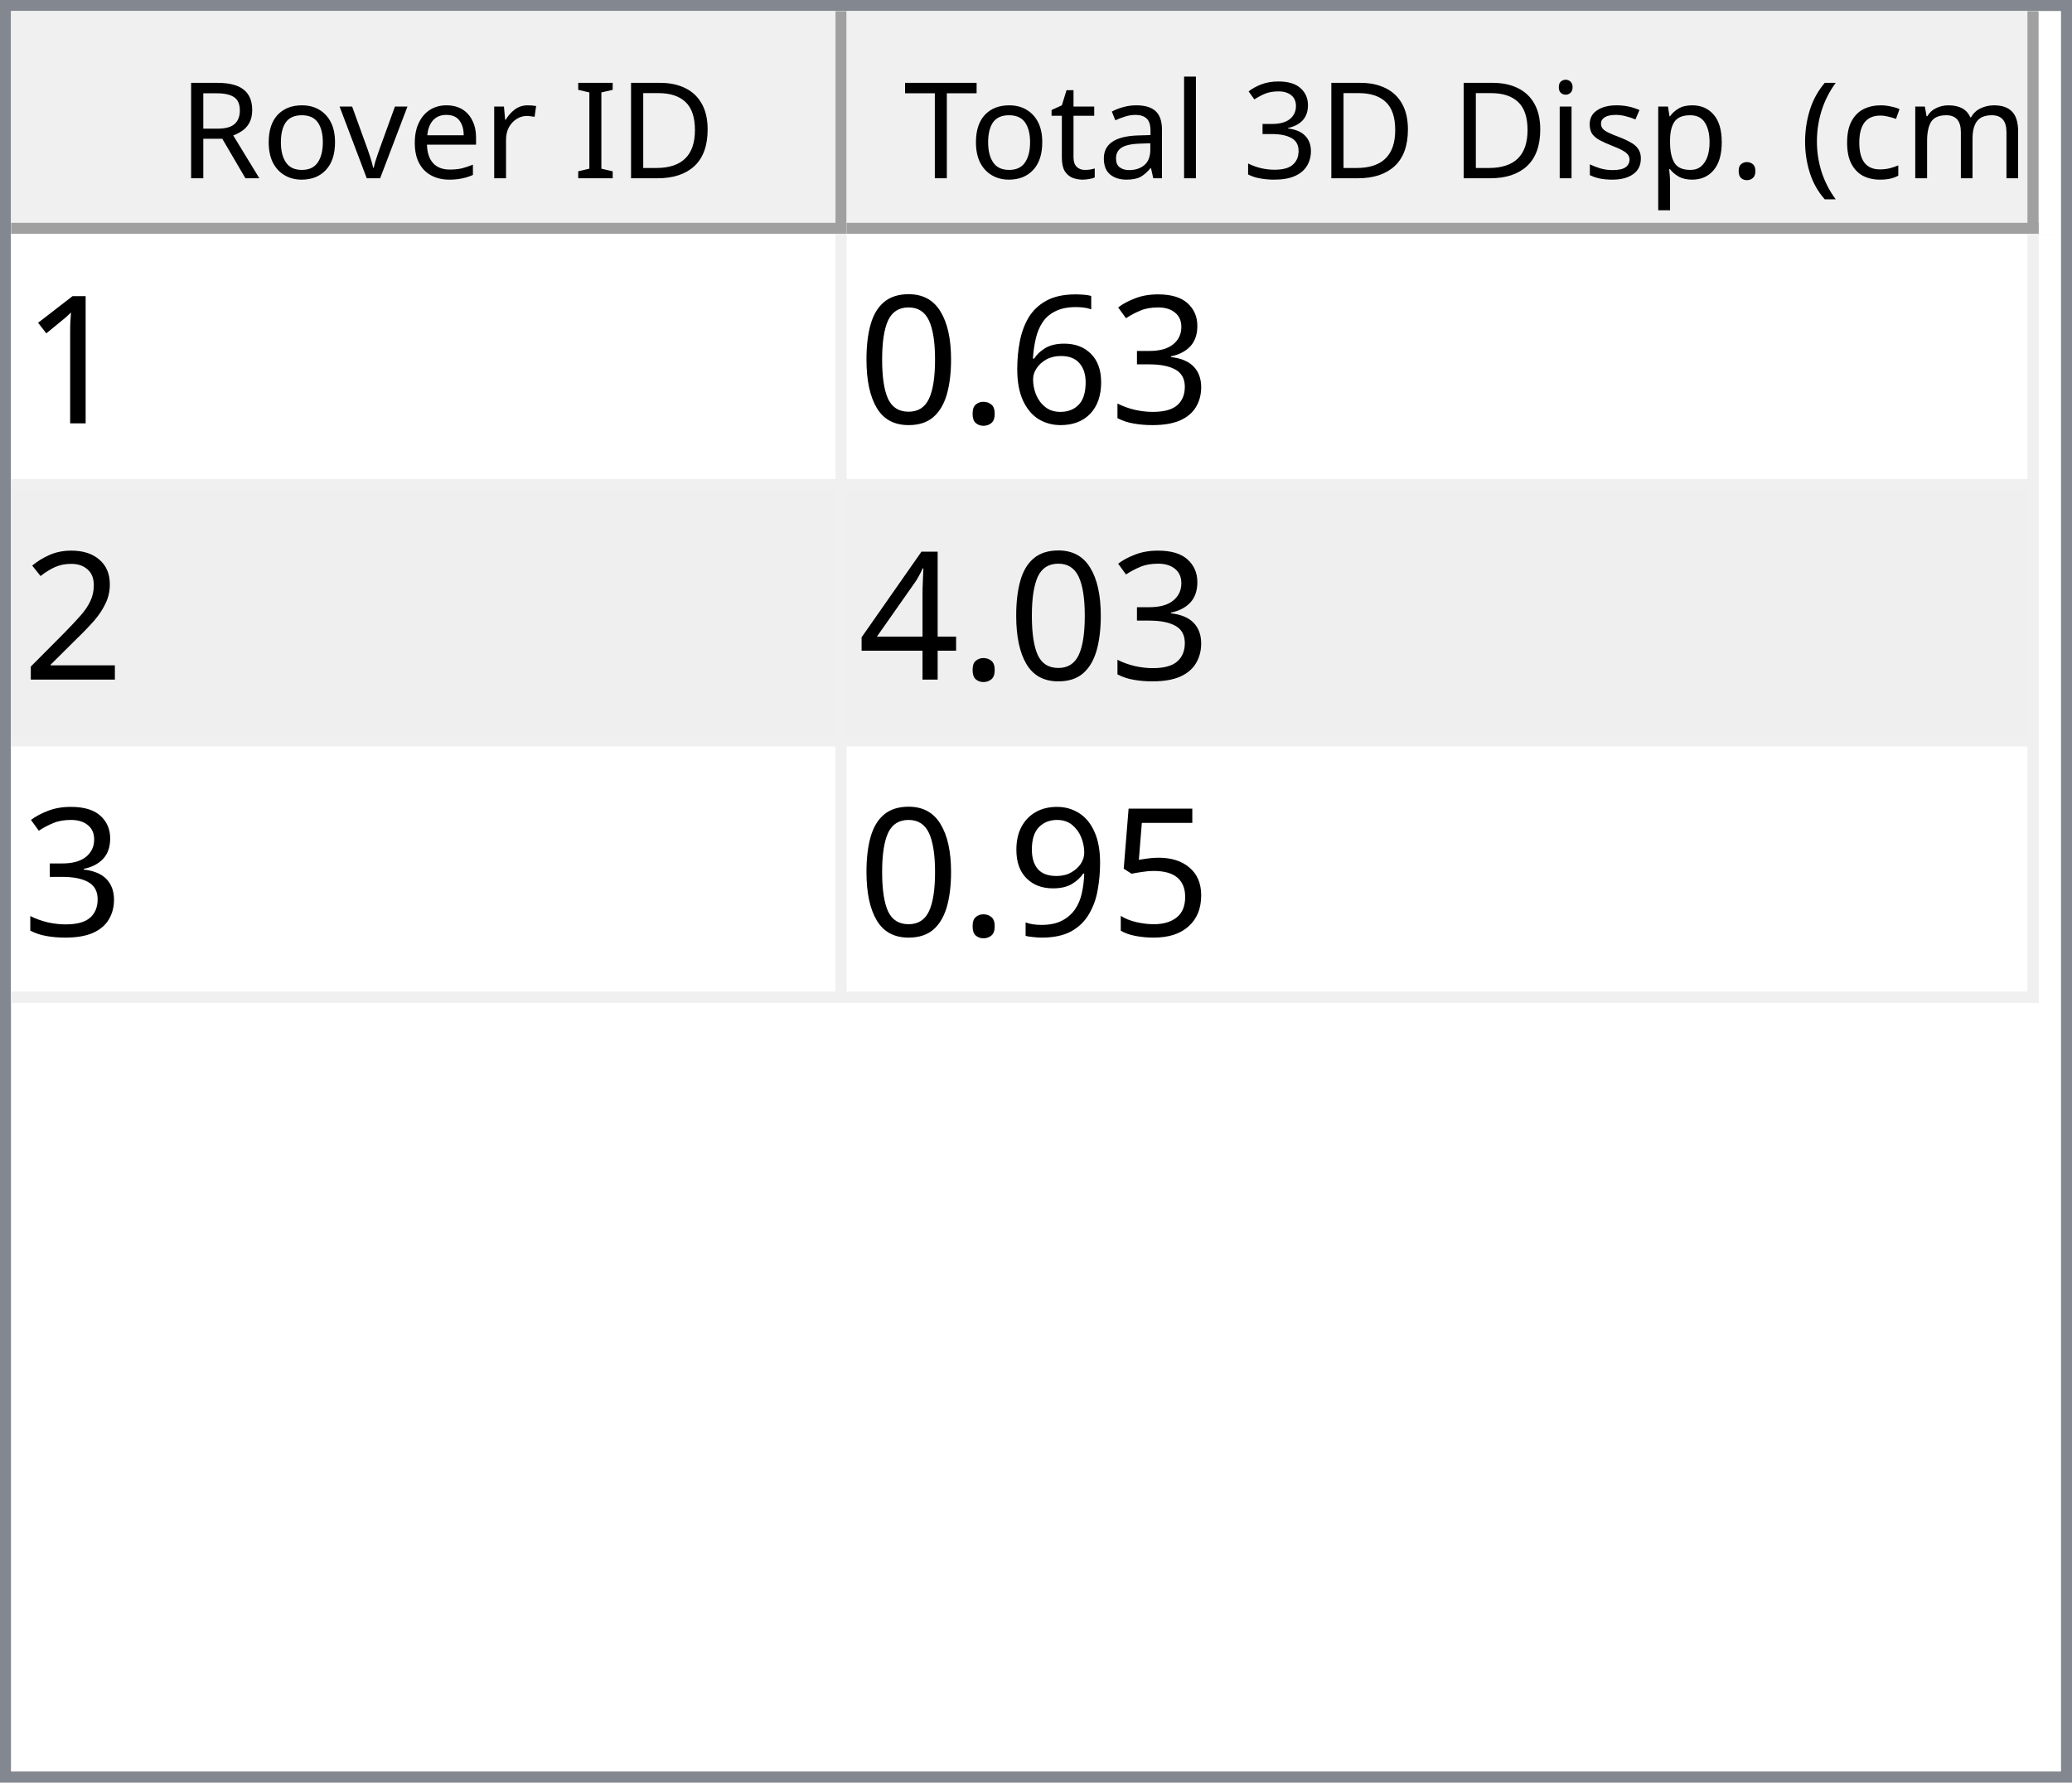
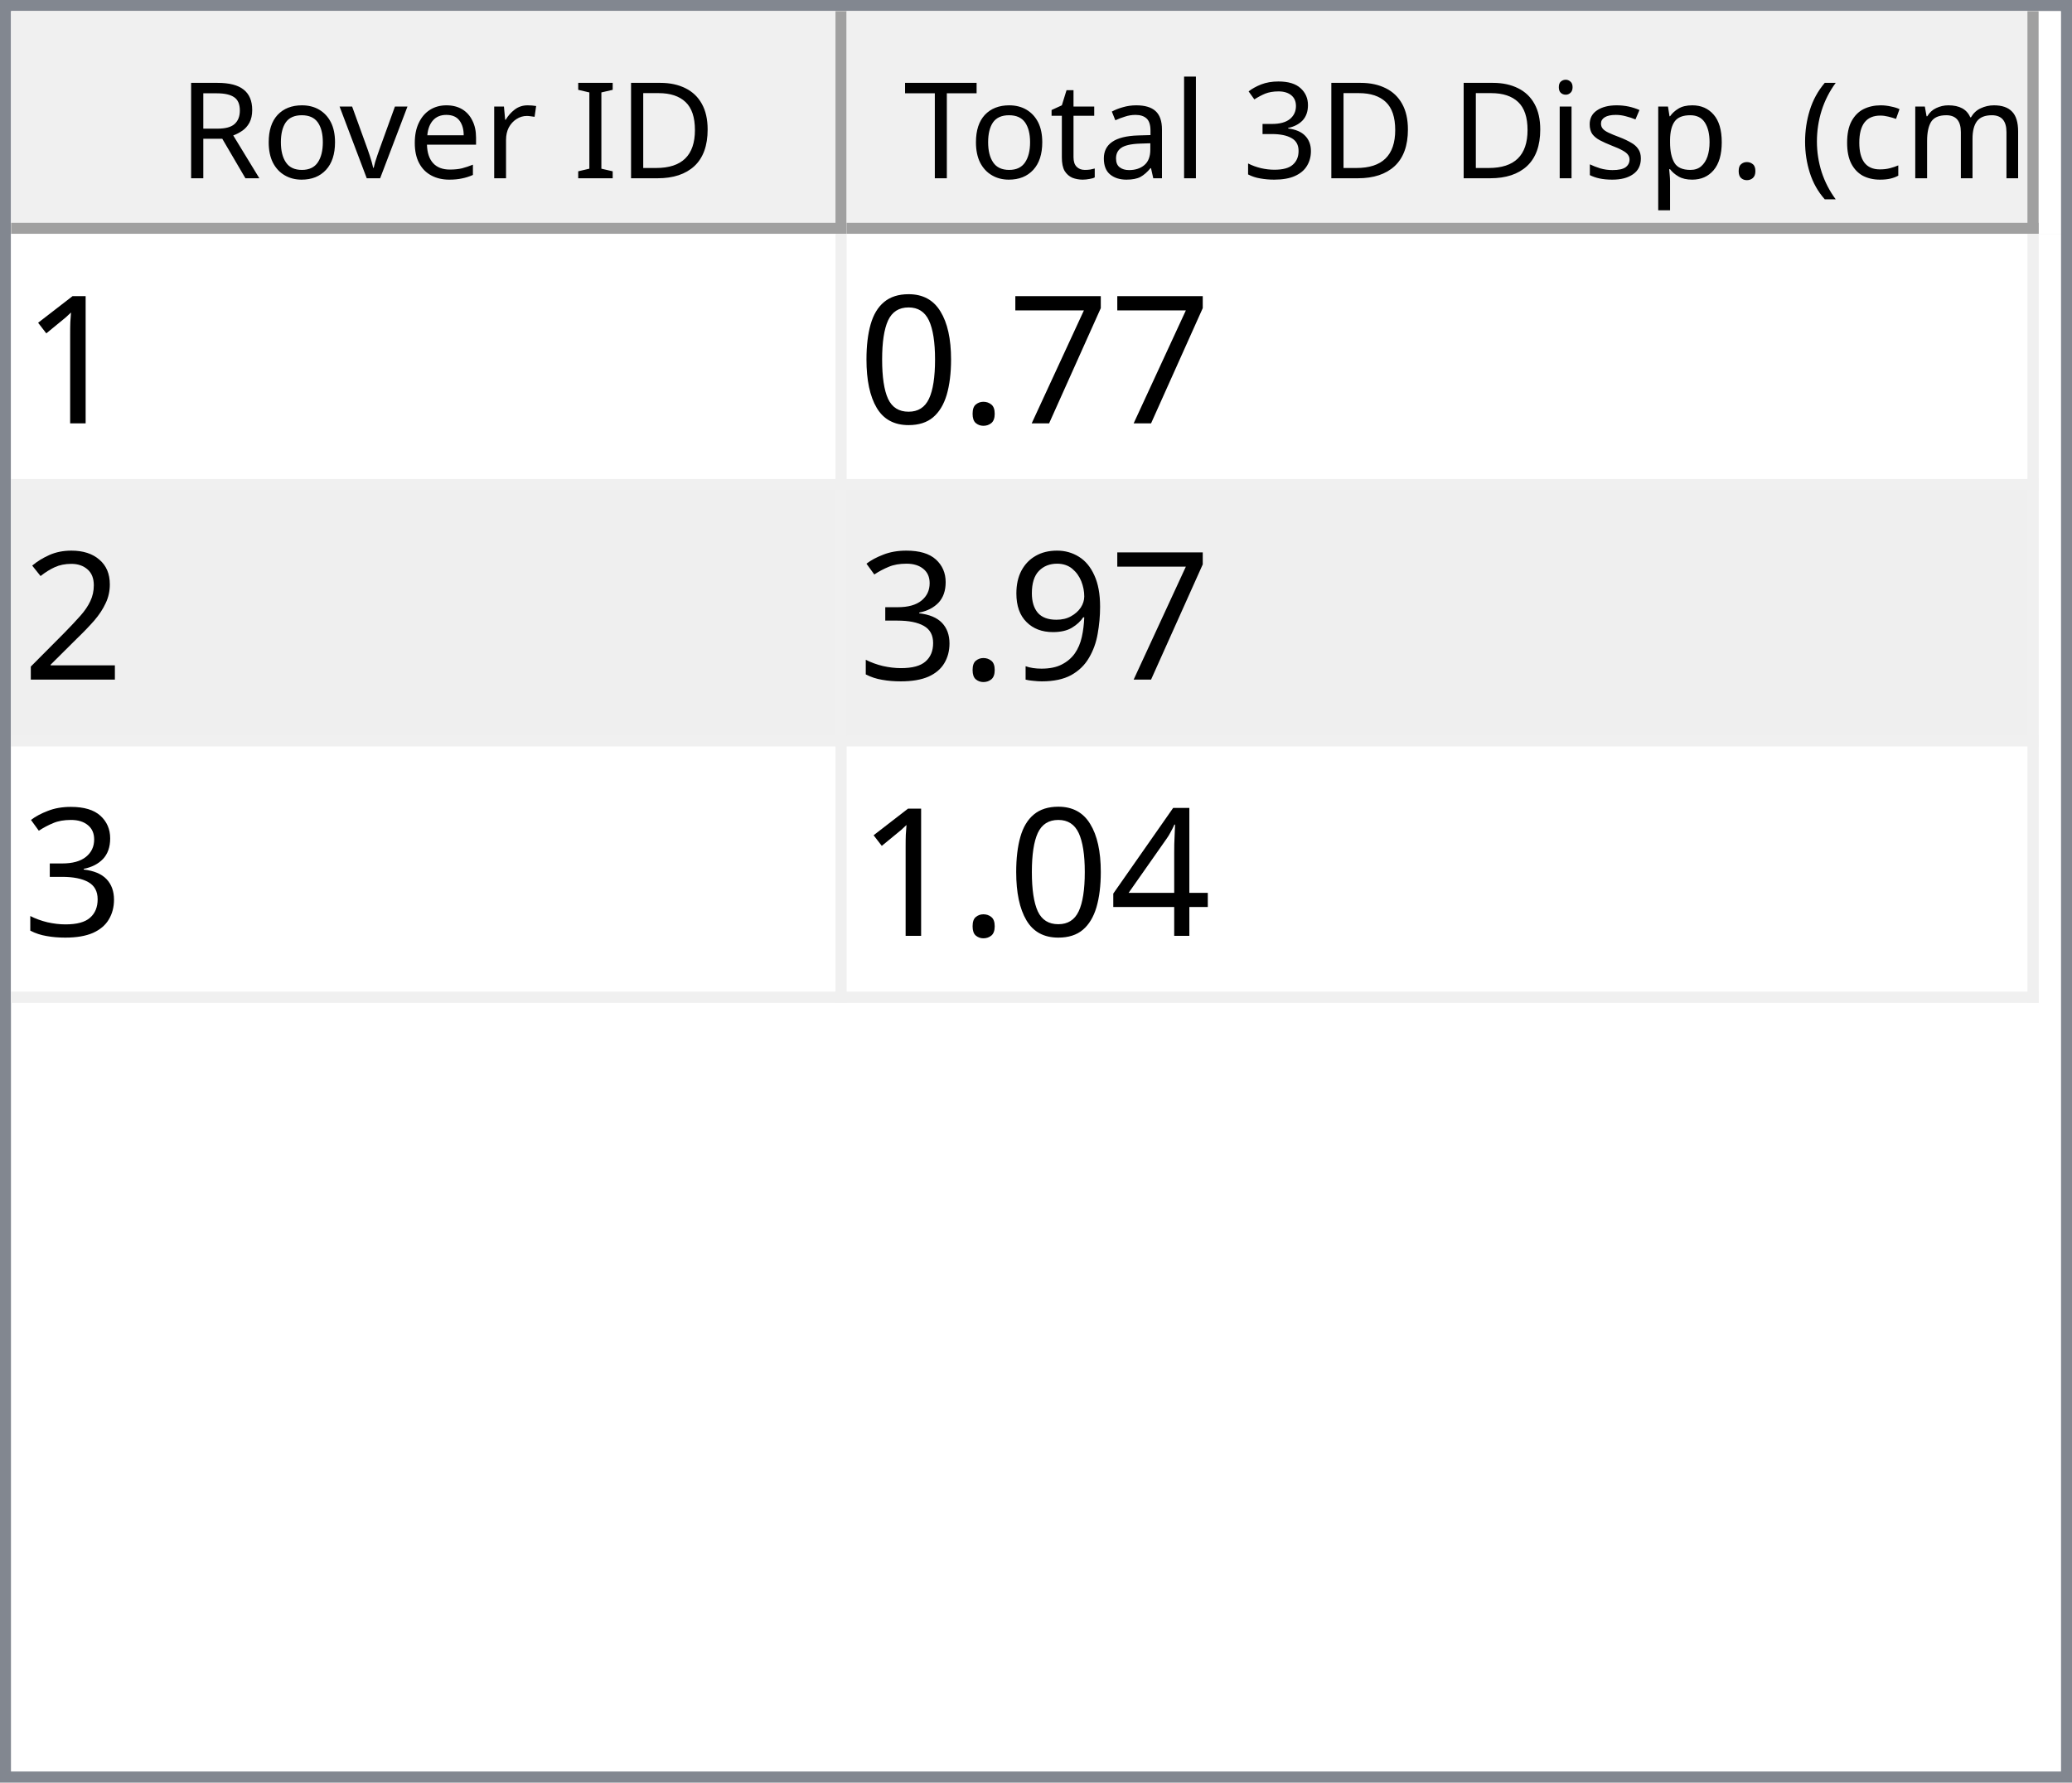
<svg xmlns="http://www.w3.org/2000/svg" style="fill-opacity:1; color-rendering:auto; color-interpolation:auto; text-rendering:auto; stroke:black; stroke-linecap:square; stroke-miterlimit:10; shape-rendering:auto; stroke-opacity:1; fill:black; stroke-dasharray:none; font-weight:normal; stroke-width:1; font-family:'Dialog'; font-style:normal; stroke-linejoin:miter; font-size:12px; stroke-dashoffset:0; image-rendering:auto;" width="186" height="160">
  <defs id="genericDefs" />
  <g>
    <defs id="defs1">
      <clipPath clipPathUnits="userSpaceOnUse" id="clipPath1">
        <path d="M0 0 L186 0 L186 160 L0 160 L0 0 Z" />
      </clipPath>
      <clipPath clipPathUnits="userSpaceOnUse" id="clipPath2">
        <path d="M0 0 L0 160 L186 160 L186 0 Z" />
      </clipPath>
      <clipPath clipPathUnits="userSpaceOnUse" id="clipPath3">
        <path d="M0 0 L0 20 L184 20 L184 0 Z" />
      </clipPath>
      <clipPath clipPathUnits="userSpaceOnUse" id="clipPath4">
        <path d="M0 0 L0 20 L75 20 L75 0 Z" />
      </clipPath>
      <clipPath clipPathUnits="userSpaceOnUse" id="clipPath5">
        <path d="M1 1 L1 19 L74 19 L74 1 Z" />
      </clipPath>
      <clipPath clipPathUnits="userSpaceOnUse" id="clipPath6">
        <path d="M0 0 L0 18 L73 18 L73 0 Z" />
      </clipPath>
      <clipPath clipPathUnits="userSpaceOnUse" id="clipPath7">
        <path d="M-0.5 -0.5 L-0.5 19.5 L74.5 19.5 L74.5 -0.5 Z" />
      </clipPath>
      <clipPath clipPathUnits="userSpaceOnUse" id="clipPath8">
        <path d="M0 0 L0 20 L107 20 L107 0 Z" />
      </clipPath>
      <clipPath clipPathUnits="userSpaceOnUse" id="clipPath9">
        <path d="M1 1 L1 19 L106 19 L106 1 Z" />
      </clipPath>
      <clipPath clipPathUnits="userSpaceOnUse" id="clipPath10">
        <path d="M0 0 L0 18 L105 18 L105 0 Z" />
      </clipPath>
      <clipPath clipPathUnits="userSpaceOnUse" id="clipPath11">
        <path d="M-0.5 -0.5 L-0.5 19.5 L106.5 19.5 L106.5 -0.5 Z" />
      </clipPath>
      <clipPath clipPathUnits="userSpaceOnUse" id="clipPath12">
        <path d="M0 0 L0 138 L184 138 L184 0 Z" />
      </clipPath>
      <clipPath clipPathUnits="userSpaceOnUse" id="clipPath13">
        <path d="M0 0 L0 69 L182 69 L182 0 Z" />
      </clipPath>
      <clipPath clipPathUnits="userSpaceOnUse" id="clipPath14">
        <path d="M-0.5 -0.5 L-0.5 68.5 L181.5 68.5 L181.5 -0.5 Z" />
      </clipPath>
      <clipPath clipPathUnits="userSpaceOnUse" id="clipPath15">
        <path d="M0 0 L0 22 L74 22 L74 0 Z" />
      </clipPath>
      <clipPath clipPathUnits="userSpaceOnUse" id="clipPath16">
        <path d="M0 0 L0 22 L106 22 L106 0 Z" />
      </clipPath>
      <font horiz-adv-x="64.551" id="font1">
        <font-face ascent="107.91" descent="25.098" units-per-em="100" style="font-style:normal; font-family:Segoe UI; font-weight:normal;" />
        <missing-glyph horiz-adv-x="64.551" d="M8.109 0 L8.109 68.266 L56.453 68.266 L56.453 0 L8.109 0 ZM15.328 7.234 L49.219 7.234 L49.219 61.031 L15.328 61.031 L15.328 7.234 Z" />
        <glyph unicode="D" horiz-adv-x="70.117" d="M9.188 0 L9.188 70.016 L28.516 70.016 Q65.531 70.016 65.531 35.891 Q65.531 19.672 55.25 9.836 Q44.969 0 27.734 0 L9.188 0 ZM17.391 62.594 L17.391 7.422 L27.828 7.422 Q41.609 7.422 49.273 14.797 Q56.938 22.172 56.938 35.688 Q56.938 62.594 28.328 62.594 L17.391 62.594 Z" />
        <glyph unicode="I" horiz-adv-x="26.611" d="M17.391 0 L9.188 0 L9.188 70.016 L17.391 70.016 L17.391 0 Z" />
        <glyph unicode=" " horiz-adv-x="27.393" d="" />
        <glyph unicode="r" horiz-adv-x="34.766" d="M34.188 41.891 Q32.078 43.5 28.125 43.5 Q23 43.5 19.555 38.672 Q16.109 33.844 16.109 25.484 L16.109 0 L8.109 0 L8.109 50 L16.109 50 L16.109 39.703 L16.312 39.703 Q18.016 44.969 21.531 47.922 Q25.047 50.875 29.391 50.875 Q32.516 50.875 34.188 50.203 L34.188 41.891 Z" />
        <glyph unicode="e" horiz-adv-x="52.295" d="M48.297 23 L12.984 23 Q13.188 14.656 17.484 10.109 Q21.781 5.562 29.297 5.562 Q37.75 5.562 44.828 11.141 L44.828 3.609 Q38.234 -1.172 27.391 -1.172 Q16.797 -1.172 10.742 5.641 Q4.688 12.453 4.688 24.812 Q4.688 36.469 11.305 43.82 Q17.922 51.172 27.734 51.172 Q37.547 51.172 42.922 44.828 Q48.297 38.484 48.297 27.203 L48.297 23 ZM40.094 29.781 Q40.047 36.719 36.75 40.578 Q33.453 44.438 27.594 44.438 Q21.922 44.438 17.969 40.383 Q14.016 36.328 13.094 29.781 L40.094 29.781 Z" />
        <glyph unicode="v" horiz-adv-x="47.9" d="M47.406 50 L27.484 0 L19.625 0 L0.688 50 L9.469 50 L22.172 13.672 Q23.578 9.672 23.922 6.688 L24.125 6.688 Q24.609 10.453 25.688 13.484 L38.969 50 L47.406 50 Z" />
        <glyph unicode="o" horiz-adv-x="58.594" d="M29 -1.172 Q17.922 -1.172 11.305 5.836 Q4.688 12.844 4.688 24.422 Q4.688 37.016 11.57 44.094 Q18.453 51.172 30.172 51.172 Q41.359 51.172 47.633 44.289 Q53.906 37.406 53.906 25.203 Q53.906 13.234 47.141 6.031 Q40.375 -1.172 29 -1.172 ZM29.594 44.438 Q21.875 44.438 17.383 39.188 Q12.891 33.938 12.891 24.703 Q12.891 15.828 17.43 10.695 Q21.969 5.562 29.594 5.562 Q37.359 5.562 41.531 10.594 Q45.703 15.625 45.703 24.906 Q45.703 34.281 41.531 39.359 Q37.359 44.438 29.594 44.438 Z" />
        <glyph unicode="R" horiz-adv-x="59.814" d="M59.375 0 L49.609 0 L37.891 19.625 Q36.281 22.359 34.766 24.289 Q33.25 26.219 31.664 27.438 Q30.078 28.656 28.25 29.219 Q26.422 29.781 24.125 29.781 L17.391 29.781 L17.391 0 L9.188 0 L9.188 70.016 L30.078 70.016 Q34.672 70.016 38.555 68.867 Q42.438 67.719 45.289 65.375 Q48.141 63.031 49.758 59.547 Q51.375 56.062 51.375 51.375 Q51.375 47.703 50.273 44.656 Q49.172 41.609 47.148 39.211 Q45.125 36.812 42.266 35.133 Q39.406 33.453 35.844 32.516 L35.844 32.328 Q37.594 31.547 38.891 30.547 Q40.188 29.547 41.359 28.18 Q42.531 26.812 43.68 25.078 Q44.828 23.344 46.234 21.047 L59.375 0 ZM17.391 62.594 L17.391 37.203 L28.516 37.203 Q31.594 37.203 34.203 38.133 Q36.812 39.062 38.719 40.797 Q40.625 42.531 41.703 45.047 Q42.781 47.562 42.781 50.688 Q42.781 56.297 39.141 59.445 Q35.5 62.594 28.609 62.594 L17.391 62.594 Z" />
        <glyph unicode=")" horiz-adv-x="30.176" d="M8.297 -15.922 L1.172 -15.922 Q16.406 2.344 16.406 26.812 Q16.406 51.469 1.078 70.016 L8.297 70.016 Q23.531 52.156 23.531 26.703 Q23.531 1.375 8.297 -15.922 Z" />
        <glyph unicode="m" horiz-adv-x="86.133" d="M79.109 0 L71.094 0 L71.094 28.719 Q71.094 37.016 68.531 40.727 Q65.969 44.438 59.906 44.438 Q54.781 44.438 51.195 39.75 Q47.609 35.062 47.609 28.516 L47.609 0 L39.594 0 L39.594 29.688 Q39.594 44.438 28.219 44.438 Q22.953 44.438 19.531 40.016 Q16.109 35.594 16.109 28.516 L16.109 0 L8.109 0 L8.109 50 L16.109 50 L16.109 42.094 L16.312 42.094 Q21.625 51.172 31.844 51.172 Q36.969 51.172 40.773 48.312 Q44.578 45.453 46 40.828 Q51.562 51.172 62.594 51.172 Q79.109 51.172 79.109 30.812 L79.109 0 Z" />
        <glyph unicode="c" horiz-adv-x="46.191" d="M42.188 2.297 Q36.422 -1.172 28.516 -1.172 Q17.828 -1.172 11.258 5.789 Q4.688 12.75 4.688 23.828 Q4.688 36.188 11.766 43.68 Q18.844 51.172 30.672 51.172 Q37.25 51.172 42.281 48.734 L42.281 40.531 Q36.719 44.438 30.375 44.438 Q22.703 44.438 17.797 38.945 Q12.891 33.453 12.891 24.516 Q12.891 15.719 17.508 10.641 Q22.125 5.562 29.891 5.562 Q36.422 5.562 42.188 9.906 L42.188 2.297 Z" />
        <glyph unicode="(" horiz-adv-x="30.176" d="M29.109 -15.922 L21.969 -15.922 Q6.844 1.375 6.844 26.703 Q6.844 52.156 21.969 70.016 L29.203 70.016 Q13.875 51.469 13.875 26.812 Q13.875 2.344 29.109 -15.922 Z" />
        <glyph unicode="." horiz-adv-x="21.68" d="M10.891 -1.078 Q8.641 -1.078 7.055 0.539 Q5.469 2.156 5.469 4.391 Q5.469 6.641 7.055 8.273 Q8.641 9.906 10.891 9.906 Q13.188 9.906 14.797 8.273 Q16.406 6.641 16.406 4.391 Q16.406 2.156 14.797 0.539 Q13.188 -1.078 10.891 -1.078 Z" />
        <glyph unicode="p" horiz-adv-x="58.789" d="M16.312 7.234 L16.109 7.234 L16.109 -23 L8.109 -23 L8.109 50 L16.109 50 L16.109 41.219 L16.312 41.219 Q22.219 51.172 33.594 51.172 Q43.266 51.172 48.688 44.461 Q54.109 37.75 54.109 26.469 Q54.109 13.922 48 6.375 Q41.891 -1.172 31.297 -1.172 Q21.578 -1.172 16.312 7.234 ZM16.109 27.391 L16.109 20.406 Q16.109 14.203 20.141 9.883 Q24.172 5.562 30.375 5.562 Q37.641 5.562 41.773 11.133 Q45.906 16.703 45.906 26.609 Q45.906 34.969 42.047 39.703 Q38.188 44.438 31.594 44.438 Q24.609 44.438 20.359 39.578 Q16.109 34.719 16.109 27.391 Z" />
        <glyph unicode="s" horiz-adv-x="42.432" d="M5.078 1.812 L5.078 10.406 Q11.625 5.562 19.484 5.562 Q30.031 5.562 30.031 12.594 Q30.031 14.594 29.125 15.992 Q28.219 17.391 26.68 18.461 Q25.141 19.531 23.07 20.383 Q21 21.234 18.609 22.172 Q15.281 23.484 12.766 24.828 Q10.25 26.172 8.57 27.859 Q6.891 29.547 6.031 31.695 Q5.172 33.844 5.172 36.719 Q5.172 40.234 6.789 42.945 Q8.406 45.656 11.086 47.484 Q13.766 49.312 17.211 50.242 Q20.656 51.172 24.312 51.172 Q30.812 51.172 35.938 48.922 L35.938 40.828 Q30.422 44.438 23.25 44.438 Q21 44.438 19.195 43.922 Q17.391 43.406 16.094 42.477 Q14.797 41.547 14.086 40.258 Q13.375 38.969 13.375 37.406 Q13.375 35.453 14.086 34.133 Q14.797 32.812 16.164 31.789 Q17.531 30.766 19.484 29.938 Q21.438 29.109 23.922 28.125 Q27.25 26.859 29.883 25.516 Q32.516 24.172 34.375 22.484 Q36.234 20.797 37.234 18.602 Q38.234 16.406 38.234 13.375 Q38.234 9.672 36.602 6.938 Q34.969 4.203 32.234 2.398 Q29.5 0.594 25.93 -0.289 Q22.359 -1.172 18.453 -1.172 Q10.75 -1.172 5.078 1.812 Z" />
        <glyph unicode="i" horiz-adv-x="24.219" d="M12.203 62.703 Q10.062 62.703 8.547 64.164 Q7.031 65.625 7.031 67.875 Q7.031 70.125 8.547 71.609 Q10.062 73.094 12.203 73.094 Q14.406 73.094 15.945 71.609 Q17.484 70.125 17.484 67.875 Q17.484 65.719 15.945 64.211 Q14.406 62.703 12.203 62.703 ZM16.109 0 L8.109 0 L8.109 50 L16.109 50 L16.109 0 Z" />
        <glyph unicode="3" horiz-adv-x="53.906" d="M46.531 19.828 Q46.531 15.094 44.75 11.211 Q42.969 7.328 39.719 4.57 Q36.469 1.812 31.93 0.297 Q27.391 -1.219 21.922 -1.219 Q11.922 -1.219 6 2.594 L6 11.188 Q13.094 5.609 22.219 5.609 Q25.875 5.609 28.828 6.539 Q31.781 7.469 33.906 9.227 Q36.031 10.984 37.18 13.477 Q38.328 15.969 38.328 19.094 Q38.328 32.812 18.797 32.812 L12.984 32.812 L12.984 39.594 L18.5 39.594 Q35.797 39.594 35.797 52.484 Q35.797 64.406 22.609 64.406 Q15.188 64.406 8.688 59.422 L8.688 67.188 Q15.375 71.188 24.609 71.188 Q29 71.188 32.57 69.969 Q36.141 68.75 38.68 66.555 Q41.219 64.359 42.609 61.281 Q44 58.203 44 54.5 Q44 40.672 30.031 36.719 L30.031 36.531 Q33.594 36.141 36.625 34.797 Q39.656 33.453 41.852 31.305 Q44.047 29.156 45.289 26.25 Q46.531 23.344 46.531 19.828 Z" />
        <glyph unicode="l" horiz-adv-x="24.219" d="M16.109 0 L8.109 0 L8.109 74.031 L16.109 74.031 L16.109 0 Z" />
        <glyph unicode="a" horiz-adv-x="50.879" d="M43.891 0 L35.891 0 L35.891 7.812 L35.688 7.812 Q30.469 -1.172 20.312 -1.172 Q12.844 -1.172 8.617 2.781 Q4.391 6.734 4.391 13.281 Q4.391 27.297 20.906 29.594 L35.891 31.688 Q35.891 44.438 25.594 44.438 Q16.547 44.438 9.281 38.281 L9.281 46.484 Q16.656 51.172 26.266 51.172 Q43.891 51.172 43.891 32.516 L43.891 0 ZM35.891 25.297 L23.828 23.641 Q18.266 22.859 15.43 20.875 Q12.594 18.891 12.594 13.875 Q12.594 10.203 15.211 7.883 Q17.828 5.562 22.172 5.562 Q28.125 5.562 32.008 9.742 Q35.891 13.922 35.891 20.312 L35.891 25.297 Z" />
        <glyph unicode="t" horiz-adv-x="33.887" d="M31.297 0.484 Q28.469 -1.078 23.828 -1.078 Q10.688 -1.078 10.688 13.578 L10.688 43.172 L2.094 43.172 L2.094 50 L10.688 50 L10.688 62.203 L18.703 64.797 L18.703 50 L31.297 50 L31.297 43.172 L18.703 43.172 L18.703 14.984 Q18.703 9.969 20.414 7.82 Q22.125 5.672 26.078 5.672 Q29.109 5.672 31.297 7.328 L31.297 0.484 Z" />
        <glyph unicode="T" horiz-adv-x="52.393" d="M50.594 62.594 L30.375 62.594 L30.375 0 L22.172 0 L22.172 62.594 L2 62.594 L2 70.016 L50.594 70.016 L50.594 62.594 Z" />
      </font>
      <font horiz-adv-x="75.0" id="font2">
        <font-face ascent="100.537" descent="21.973" units-per-em="100" style="font-style:normal; font-family:sans-serif; font-weight:normal;" />
        <missing-glyph horiz-adv-x="75.0" d="M12.5 0 L12.5 62.5 L62.5 62.5 L62.5 0 L12.5 0 ZM14.062 1.562 L60.938 1.562 L60.938 60.938 L14.062 60.938 L14.062 1.562 Z" />
        <glyph unicode="1" horiz-adv-x="55.615" d="M37.25 0 L28.469 0 L28.469 56 Q25.297 52.984 20.141 49.953 Q14.984 46.922 10.891 45.406 L10.891 53.906 Q18.266 57.375 23.781 62.305 Q29.297 67.234 31.594 71.875 L37.25 71.875 L37.25 0 Z" />
-         <glyph unicode="3" horiz-adv-x="55.615" d="M4.203 18.891 L12.984 20.062 Q14.5 12.594 18.141 9.297 Q21.781 6 27 6 Q33.203 6 37.477 10.297 Q41.75 14.594 41.75 20.953 Q41.75 27 37.797 30.93 Q33.844 34.859 27.734 34.859 Q25.25 34.859 21.531 33.891 L22.516 41.609 Q23.391 41.5 23.922 41.5 Q29.547 41.5 34.039 44.43 Q38.531 47.359 38.531 53.469 Q38.531 58.297 35.258 61.477 Q31.984 64.656 26.812 64.656 Q21.688 64.656 18.266 61.43 Q14.844 58.203 13.875 51.766 L5.078 53.328 Q6.688 62.156 12.398 67.016 Q18.109 71.875 26.609 71.875 Q32.469 71.875 37.398 69.359 Q42.328 66.844 44.945 62.5 Q47.562 58.156 47.562 53.266 Q47.562 48.641 45.07 44.828 Q42.578 41.016 37.703 38.766 Q44.047 37.312 47.562 32.695 Q51.078 28.078 51.078 21.141 Q51.078 11.766 44.242 5.25 Q37.406 -1.266 26.953 -1.266 Q17.531 -1.266 11.305 4.352 Q5.078 9.969 4.203 18.891 Z" />
-         <glyph unicode="6" horiz-adv-x="55.615" d="M49.75 54.047 L41.016 53.375 Q39.844 58.547 37.703 60.891 Q34.125 64.656 28.906 64.656 Q24.703 64.656 21.531 62.312 Q17.391 59.281 14.992 53.469 Q12.594 47.656 12.5 36.922 Q15.672 41.75 20.266 44.094 Q24.859 46.438 29.891 46.438 Q38.672 46.438 44.852 39.969 Q51.031 33.5 51.031 23.25 Q51.031 16.5 48.125 10.719 Q45.219 4.938 40.141 1.859 Q35.062 -1.219 28.609 -1.219 Q17.625 -1.219 10.695 6.859 Q3.766 14.938 3.766 33.5 Q3.766 54.25 11.422 63.672 Q18.109 71.875 29.438 71.875 Q37.891 71.875 43.289 67.141 Q48.688 62.406 49.75 54.047 ZM13.875 23.188 Q13.875 18.656 15.797 14.508 Q17.719 10.359 21.188 8.18 Q24.656 6 28.469 6 Q34.031 6 38.039 10.492 Q42.047 14.984 42.047 22.703 Q42.047 30.125 38.086 34.398 Q34.125 38.672 28.125 38.672 Q22.172 38.672 18.023 34.398 Q13.875 30.125 13.875 23.188 Z" />
+         <glyph unicode="7" horiz-adv-x="55.615" d="M4.734 62.203 L4.734 70.656 L51.078 70.656 L51.078 63.812 Q44.234 56.547 37.523 44.484 Q30.812 32.422 27.156 19.672 Q24.516 10.688 23.781 0 L14.75 0 Q14.891 8.453 18.062 20.414 Q21.234 32.375 27.172 43.484 Q33.109 54.594 39.797 62.203 L4.734 62.203 Z" />
        <glyph unicode="." horiz-adv-x="27.783" d="M9.078 0 L9.078 10.016 L19.094 10.016 L19.094 0 L9.078 0 Z" />
        <glyph unicode="0" horiz-adv-x="55.615" d="M4.156 35.297 Q4.156 48 6.766 55.742 Q9.375 63.484 14.523 67.68 Q19.672 71.875 27.484 71.875 Q33.25 71.875 37.594 69.555 Q41.938 67.234 44.773 62.867 Q47.609 58.5 49.219 52.227 Q50.828 45.953 50.828 35.297 Q50.828 22.703 48.242 14.969 Q45.656 7.234 40.508 3.008 Q35.359 -1.219 27.484 -1.219 Q17.141 -1.219 11.234 6.203 Q4.156 15.141 4.156 35.297 ZM13.188 35.297 Q13.188 17.672 17.312 11.836 Q21.438 6 27.484 6 Q33.547 6 37.672 11.859 Q41.797 17.719 41.797 35.297 Q41.797 52.984 37.672 58.789 Q33.547 64.594 27.391 64.594 Q21.344 64.594 17.719 59.469 Q13.188 52.938 13.188 35.297 Z" />
        <glyph unicode="2" horiz-adv-x="55.615" d="M50.344 8.453 L50.344 0 L3.031 0 Q2.938 3.172 4.047 6.109 Q5.859 10.938 9.836 15.625 Q13.812 20.312 21.344 26.469 Q33.016 36.031 37.117 41.625 Q41.219 47.219 41.219 52.203 Q41.219 57.422 37.477 61.008 Q33.734 64.594 27.734 64.594 Q21.391 64.594 17.578 60.789 Q13.766 56.984 13.719 50.25 L4.688 51.172 Q5.609 61.281 11.664 66.578 Q17.719 71.875 27.938 71.875 Q38.234 71.875 44.242 66.164 Q50.25 60.453 50.25 52 Q50.25 47.703 48.492 43.555 Q46.734 39.406 42.656 34.812 Q38.578 30.219 29.109 22.219 Q21.188 15.578 18.945 13.211 Q16.703 10.844 15.234 8.453 L50.344 8.453 Z" />
+         <glyph unicode="9" horiz-adv-x="55.615" d="M5.469 16.547 L13.922 17.328 Q14.984 11.375 18.016 8.688 Q21.047 6 25.781 6 Q29.828 6 32.883 7.859 Q35.938 9.719 37.891 12.82 Q39.844 15.922 41.164 21.195 Q42.484 26.469 42.484 31.938 Q42.484 32.516 42.438 33.688 Q39.797 29.5 35.234 26.883 Q30.672 24.266 25.344 24.266 Q16.453 24.266 10.305 30.711 Q4.156 37.156 4.156 47.703 Q4.156 58.594 10.578 65.234 Q17 71.875 26.656 71.875 Q33.641 71.875 39.43 68.117 Q45.219 64.359 48.219 57.398 Q51.219 50.438 51.219 37.25 Q51.219 23.531 48.242 15.406 Q45.266 7.281 39.383 3.031 Q33.5 -1.219 25.594 -1.219 Q17.188 -1.219 11.867 3.445 Q6.547 8.109 5.469 16.547 ZM41.453 48.141 Q41.453 55.719 37.43 60.156 Q33.406 64.594 27.734 64.594 Q21.875 64.594 17.531 59.812 Q13.188 55.031 13.188 47.406 Q13.188 40.578 17.312 36.305 Q21.438 32.031 27.484 32.031 Q33.594 32.031 37.523 36.305 Q41.453 40.578 41.453 48.141 Z" />
+         <glyph unicode="3" horiz-adv-x="55.615" d="M4.203 18.891 L12.984 20.062 Q14.5 12.594 18.141 9.297 Q21.781 6 27 6 Q33.203 6 37.477 10.297 Q41.75 14.594 41.75 20.953 Q41.75 27 37.797 30.93 Q33.844 34.859 27.734 34.859 Q25.25 34.859 21.531 33.891 L22.516 41.609 Q23.391 41.5 23.922 41.5 Q29.547 41.5 34.039 44.43 Q38.531 47.359 38.531 53.469 Q38.531 58.297 35.258 61.477 Q31.984 64.656 26.812 64.656 Q21.688 64.656 18.266 61.43 Q14.844 58.203 13.875 51.766 L5.078 53.328 Q6.688 62.156 12.398 67.016 Q18.109 71.875 26.609 71.875 Q32.469 71.875 37.398 69.359 Q42.328 66.844 44.945 62.5 Q47.562 58.156 47.562 53.266 Q47.562 48.641 45.07 44.828 Q42.578 41.016 37.703 38.766 Q44.047 37.312 47.562 32.695 Q51.078 28.078 51.078 21.141 Q51.078 11.766 44.242 5.25 Q37.406 -1.266 26.953 -1.266 Q17.531 -1.266 11.305 4.352 Q5.078 9.969 4.203 18.891 Z" />
        <glyph unicode="4" horiz-adv-x="55.615" d="M32.328 0 L32.328 17.141 L1.266 17.141 L1.266 25.203 L33.938 71.578 L41.109 71.578 L41.109 25.203 L50.781 25.203 L50.781 17.141 L41.109 17.141 L41.109 0 L32.328 0 ZM32.328 25.203 L32.328 57.469 L9.906 25.203 L32.328 25.203 Z" />
-         <glyph unicode="5" horiz-adv-x="55.615" d="M4.156 18.75 L13.375 19.531 Q14.406 12.797 18.141 9.398 Q21.875 6 27.156 6 Q33.5 6 37.891 10.789 Q42.281 15.578 42.281 23.484 Q42.281 31 38.062 35.352 Q33.844 39.703 27 39.703 Q22.75 39.703 19.336 37.773 Q15.922 35.844 13.969 32.766 L5.719 33.844 L12.641 70.609 L48.25 70.609 L48.25 62.203 L19.672 62.203 L15.828 42.969 Q22.266 47.469 29.344 47.469 Q38.719 47.469 45.164 40.969 Q51.609 34.469 51.609 24.266 Q51.609 14.547 45.953 7.469 Q39.062 -1.219 27.156 -1.219 Q17.391 -1.219 11.211 4.25 Q5.031 9.719 4.156 18.75 Z" />
-         <glyph unicode="9" horiz-adv-x="55.615" d="M5.469 16.547 L13.922 17.328 Q14.984 11.375 18.016 8.688 Q21.047 6 25.781 6 Q29.828 6 32.883 7.859 Q35.938 9.719 37.891 12.82 Q39.844 15.922 41.164 21.195 Q42.484 26.469 42.484 31.938 Q42.484 32.516 42.438 33.688 Q39.797 29.5 35.234 26.883 Q30.672 24.266 25.344 24.266 Q16.453 24.266 10.305 30.711 Q4.156 37.156 4.156 47.703 Q4.156 58.594 10.578 65.234 Q17 71.875 26.656 71.875 Q33.641 71.875 39.43 68.117 Q45.219 64.359 48.219 57.398 Q51.219 50.438 51.219 37.25 Q51.219 23.531 48.242 15.406 Q45.266 7.281 39.383 3.031 Q33.5 -1.219 25.594 -1.219 Q17.188 -1.219 11.867 3.445 Q6.547 8.109 5.469 16.547 ZM41.453 48.141 Q41.453 55.719 37.43 60.156 Q33.406 64.594 27.734 64.594 Q21.875 64.594 17.531 59.812 Q13.188 55.031 13.188 47.406 Q13.188 40.578 17.312 36.305 Q21.438 32.031 27.484 32.031 Q33.594 32.031 37.523 36.305 Q41.453 40.578 41.453 48.141 Z" />
      </font>
    </defs>
    <g style="fill:white; stroke:white;">
      <rect x="0" y="0" width="186" style="clip-path:url(#clipPath1); stroke:none;" height="160" />
    </g>
    <g style="fill:white; text-rendering:optimizeSpeed; color-rendering:optimizeSpeed; image-rendering:optimizeSpeed; shape-rendering:crispEdges; stroke:white; color-interpolation:sRGB;">
      <rect x="0" width="186" height="160" y="0" style="stroke:none;" />
      <path style="stroke:none;" d="M0 160 L186 160 L186 0 L0 0 Z" />
    </g>
    <g style="fill:rgb(240,240,240); font-family:'Segoe UI'; stroke:rgb(240,240,240);">
      <rect x="0" y="0" width="186" style="clip-path:url(#clipPath2); stroke:none;" height="160" />
    </g>
    <g style="fill:rgb(130,135,144); font-family:'Segoe UI'; stroke:rgb(130,135,144);">
      <path d="M0 0 L186 0 L186 160 L0 160 L0 0 ZM1 1 L185 1 L185 159 L1 159 L1 1 Z" style="fill-rule:evenodd; clip-path:url(#clipPath2); stroke:none;" />
    </g>
    <g style="fill:white; font-family:'Segoe UI'; stroke:white;" transform="translate(1,1)">
      <rect x="0" y="0" width="184" style="clip-path:url(#clipPath3); stroke:none;" height="20" />
    </g>
    <g style="fill:rgb(240,240,240); font-family:'Segoe UI'; stroke:rgb(240,240,240);" transform="translate(1,1)">
      <rect x="0" y="0" width="75" style="clip-path:url(#clipPath4); stroke:none;" height="20" />
    </g>
    <g style="font-family:'Segoe UI';" transform="translate(2,2)">
      <text x="14" xml:space="preserve" y="14" style="clip-path:url(#clipPath6); stroke:none;">Rover ID</text>
    </g>
    <g style="fill:rgb(160,160,160); font-family:'Segoe UI'; stroke:rgb(160,160,160); stroke-linejoin:bevel;" transform="translate(1.5,1.5)">
      <line x1="74" x2="74" y1="0" style="fill:none; clip-path:url(#clipPath7);" y2="19" />
    </g>
    <g style="fill:rgb(160,160,160); font-family:'Segoe UI'; stroke:rgb(160,160,160); stroke-linejoin:bevel;" transform="matrix(1,0,0,1,1,1) translate(0.5,0.5)">
      <line x1="0" x2="74" y1="19" style="fill:none; clip-path:url(#clipPath7);" y2="19" />
    </g>
    <g style="fill:rgb(240,240,240); font-family:'Segoe UI'; stroke:rgb(240,240,240);" transform="translate(76,1)">
      <rect x="0" y="0" width="107" style="clip-path:url(#clipPath8); stroke:none;" height="20" />
    </g>
    <g style="font-family:'Segoe UI';" transform="translate(77,2)">
      <text x="1" xml:space="preserve" y="14" style="clip-path:url(#clipPath10); stroke:none;"> Total 3D Disp. (cm)</text>
    </g>
    <g style="fill:rgb(160,160,160); font-family:'Segoe UI'; stroke:rgb(160,160,160); stroke-linejoin:bevel;" transform="translate(76.5,1.5)">
      <line x1="106" x2="106" y1="0" style="fill:none; clip-path:url(#clipPath11);" y2="19" />
    </g>
    <g style="fill:rgb(160,160,160); font-family:'Segoe UI'; stroke:rgb(160,160,160); stroke-linejoin:bevel;" transform="matrix(1,0,0,1,76,1) translate(0.5,0.5)">
      <line x1="0" x2="106" y1="19" style="fill:none; clip-path:url(#clipPath11);" y2="19" />
    </g>
    <g style="fill:white; font-family:'Segoe UI'; stroke:white;" transform="translate(1,21)">
      <rect x="0" y="0" width="184" style="clip-path:url(#clipPath12); stroke:none;" height="138" />
    </g>
    <g style="fill:rgb(240,240,240); font-size:16px; font-family:sans-serif; stroke:rgb(240,240,240);" transform="translate(1,21)">
      <rect x="0" y="0" width="182" style="clip-path:url(#clipPath13); stroke:none;" height="69" />
      <line transform="translate(0.5,0.5)" x1="0" x2="181" y1="22" style="clip-path:url(#clipPath14); fill:none; stroke-linejoin:bevel;" y2="22" />
    </g>
    <g transform="matrix(1,0,0,1,1,21) translate(0.5,0.5)" style="fill:rgb(240,240,240); font-size:16px; font-family:sans-serif; stroke:rgb(240,240,240); stroke-linejoin:bevel;">
      <line x1="0" x2="181" y1="45" style="fill:none; clip-path:url(#clipPath14);" y2="45" />
    </g>
    <g transform="matrix(1,0,0,1,1,21) translate(0.5,0.5)" style="fill:rgb(240,240,240); font-size:16px; font-family:sans-serif; stroke:rgb(240,240,240); stroke-linejoin:bevel;">
      <line x1="0" x2="181" y1="68" style="fill:none; clip-path:url(#clipPath14);" y2="68" />
    </g>
    <g transform="matrix(1,0,0,1,1,21) translate(0.5,0.5)" style="fill:rgb(240,240,240); font-size:16px; font-family:sans-serif; stroke:rgb(240,240,240); stroke-linejoin:bevel;">
      <line x1="74" x2="74" y1="0" style="fill:none; clip-path:url(#clipPath14);" y2="68" />
    </g>
    <g transform="matrix(1,0,0,1,1,21) translate(0.5,0.5)" style="fill:rgb(240,240,240); font-size:16px; font-family:sans-serif; stroke:rgb(240,240,240); stroke-linejoin:bevel;">
      <line x1="181" x2="181" y1="0" style="fill:none; clip-path:url(#clipPath14);" y2="68" />
    </g>
    <g style="fill:white; font-size:16px; font-family:sans-serif; stroke:white;" transform="matrix(1,0,0,1,1,21)">
      <rect x="0" y="0" width="74" style="clip-path:url(#clipPath15); stroke:none;" height="22" />
      <text x="1" y="17" style="fill:black; clip-path:url(#clipPath15); stroke:none;" xml:space="preserve">1</text>
    </g>
    <g style="fill:white; font-size:16px; font-family:sans-serif; stroke:white;" transform="matrix(1,0,0,1,1,21) translate(75,0)">
      <rect x="0" y="0" width="106" style="clip-path:url(#clipPath16); stroke:none;" height="22" />
-       <text x="1" y="17" style="fill:black; clip-path:url(#clipPath16); stroke:none;" xml:space="preserve">0.63</text>
+       <text x="1" y="17" style="fill:black; clip-path:url(#clipPath16); stroke:none;" xml:space="preserve">0.77</text>
    </g>
    <g style="fill:rgb(239,239,239); font-size:16px; font-family:sans-serif; stroke:rgb(239,239,239);" transform="matrix(1,0,0,1,1,21) translate(0,23)">
      <rect x="0" y="0" width="74" style="clip-path:url(#clipPath15); stroke:none;" height="22" />
      <text x="1" y="17" style="fill:black; clip-path:url(#clipPath15); stroke:none;" xml:space="preserve">2</text>
    </g>
    <g style="fill:rgb(239,239,239); font-size:16px; font-family:sans-serif; stroke:rgb(239,239,239);" transform="matrix(1,0,0,1,1,21) translate(75,23)">
      <rect x="0" y="0" width="106" style="clip-path:url(#clipPath16); stroke:none;" height="22" />
-       <text x="1" y="17" style="fill:black; clip-path:url(#clipPath16); stroke:none;" xml:space="preserve">4.03</text>
+       <text x="1" y="17" style="fill:black; clip-path:url(#clipPath16); stroke:none;" xml:space="preserve">3.97</text>
    </g>
    <g style="fill:white; font-size:16px; font-family:sans-serif; stroke:white;" transform="matrix(1,0,0,1,1,21) translate(0,46)">
      <rect x="0" y="0" width="74" style="clip-path:url(#clipPath15); stroke:none;" height="22" />
      <text x="1" y="17" style="fill:black; clip-path:url(#clipPath15); stroke:none;" xml:space="preserve">3</text>
    </g>
    <g style="fill:white; font-size:16px; font-family:sans-serif; stroke:white;" transform="matrix(1,0,0,1,1,21) translate(75,46)">
      <rect x="0" y="0" width="106" style="clip-path:url(#clipPath16); stroke:none;" height="22" />
-       <text x="1" y="17" style="fill:black; clip-path:url(#clipPath16); stroke:none;" xml:space="preserve">0.95</text>
+       <text x="1" y="17" style="fill:black; clip-path:url(#clipPath16); stroke:none;" xml:space="preserve">1.04</text>
    </g>
  </g>
</svg>
